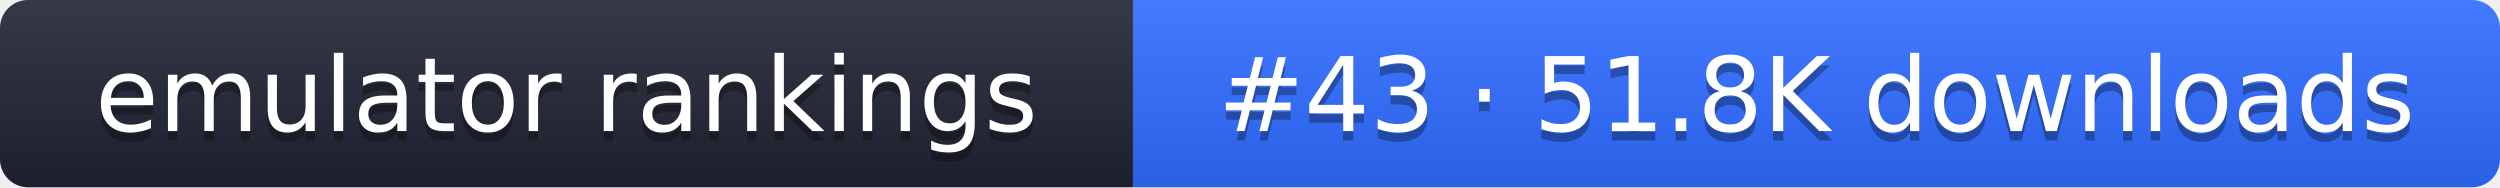
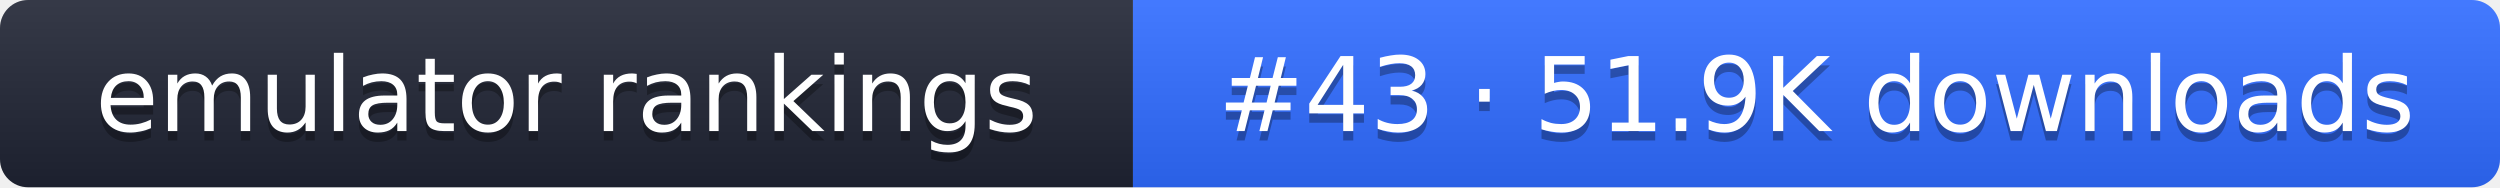
- <svg xmlns="http://www.w3.org/2000/svg" width="267" height="20" role="img" aria-label="emulator rankings: #43 · 51.8K downloads">
+ <svg xmlns="http://www.w3.org/2000/svg" width="267" height="20" role="img" aria-label="emulator rankings: #43 · 51.9K downloads">
  <linearGradient id="g" x2="0" y2="100%">
    <stop offset="0" stop-color="#fff" stop-opacity=".1" />
    <stop offset="1" stop-opacity=".1" />
  </linearGradient>
  <clipPath id="r">
    <rect width="267" height="20" rx="3" fill="#fff" />
  </clipPath>
  <g clip-path="url(#r)">
    <rect width="121" height="20" fill="#1f2433" />
    <rect x="121" width="146" height="20" fill="#2f6bff" />
    <rect width="267" height="20" fill="url(#g)" />
  </g>
  <g fill="#fff" text-anchor="middle" font-family="Verdana,DejaVu Sans,sans-serif" font-size="11">
    <text x="60.5" y="15" fill="#010101" fill-opacity=".3">emulator rankings</text>
    <text x="60.5" y="14">emulator rankings</text>
-     <text x="194" y="15" fill="#010101" fill-opacity=".3">#43 · 51.8K downloads</text>
-     <text x="194" y="14">#43 · 51.8K downloads</text>
+     <text x="194" y="15" fill="#010101" fill-opacity=".3">#43 · 51.9K downloads</text>
+     <text x="194" y="14">#43 · 51.9K downloads</text>
  </g>
</svg>
